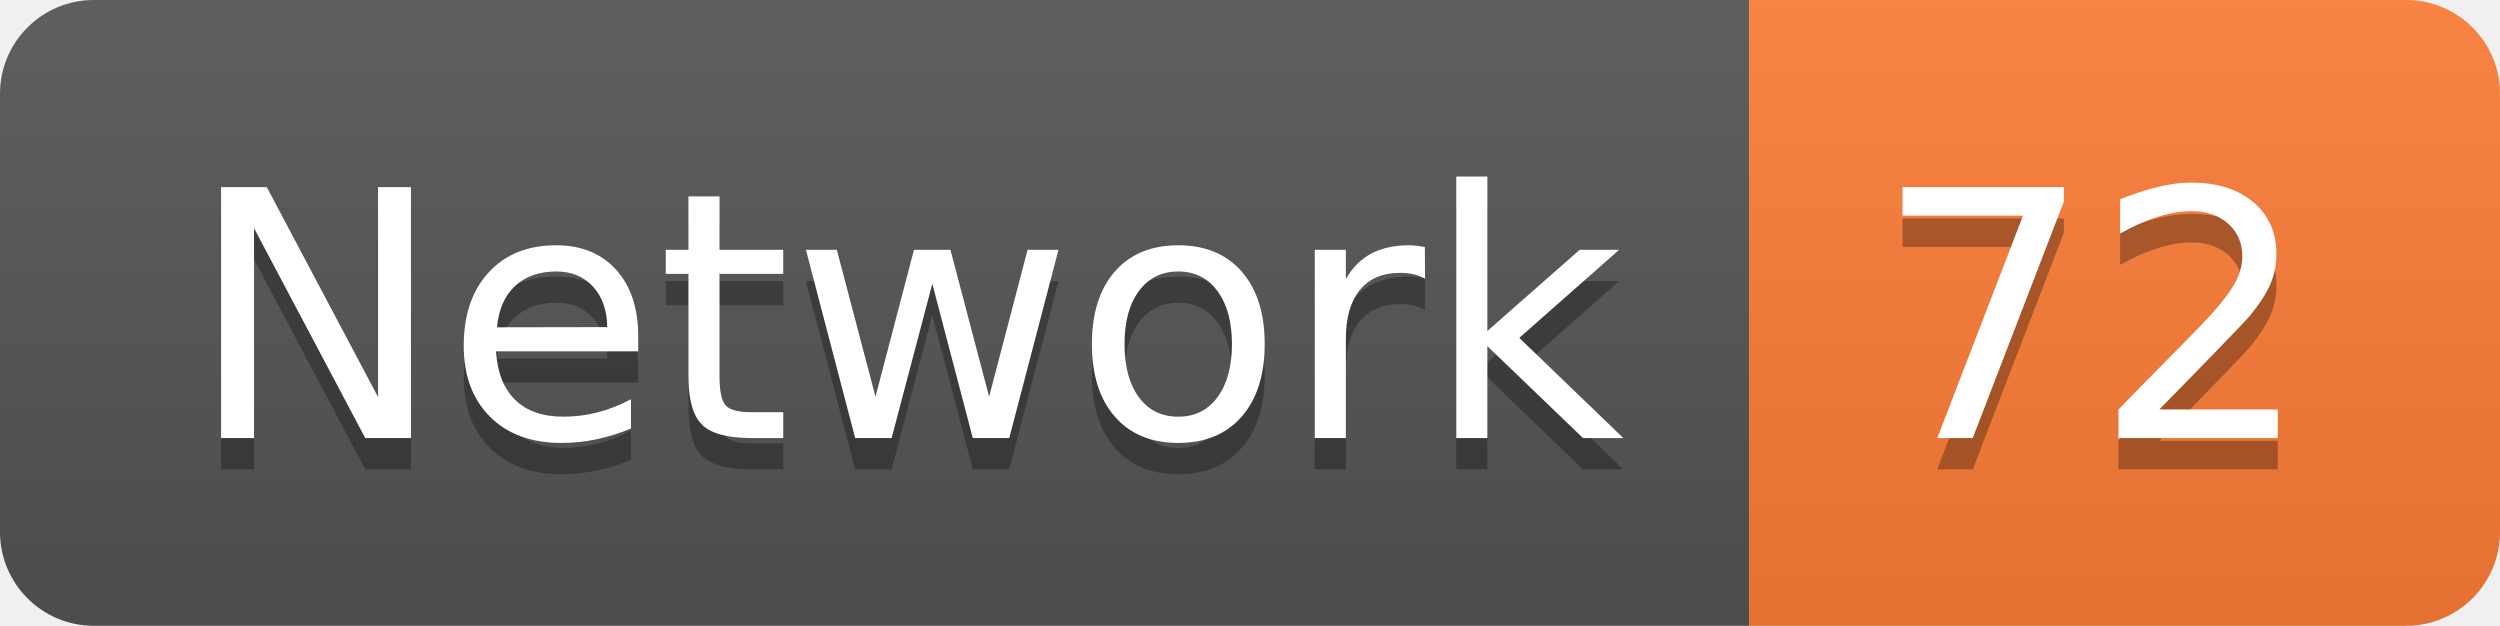
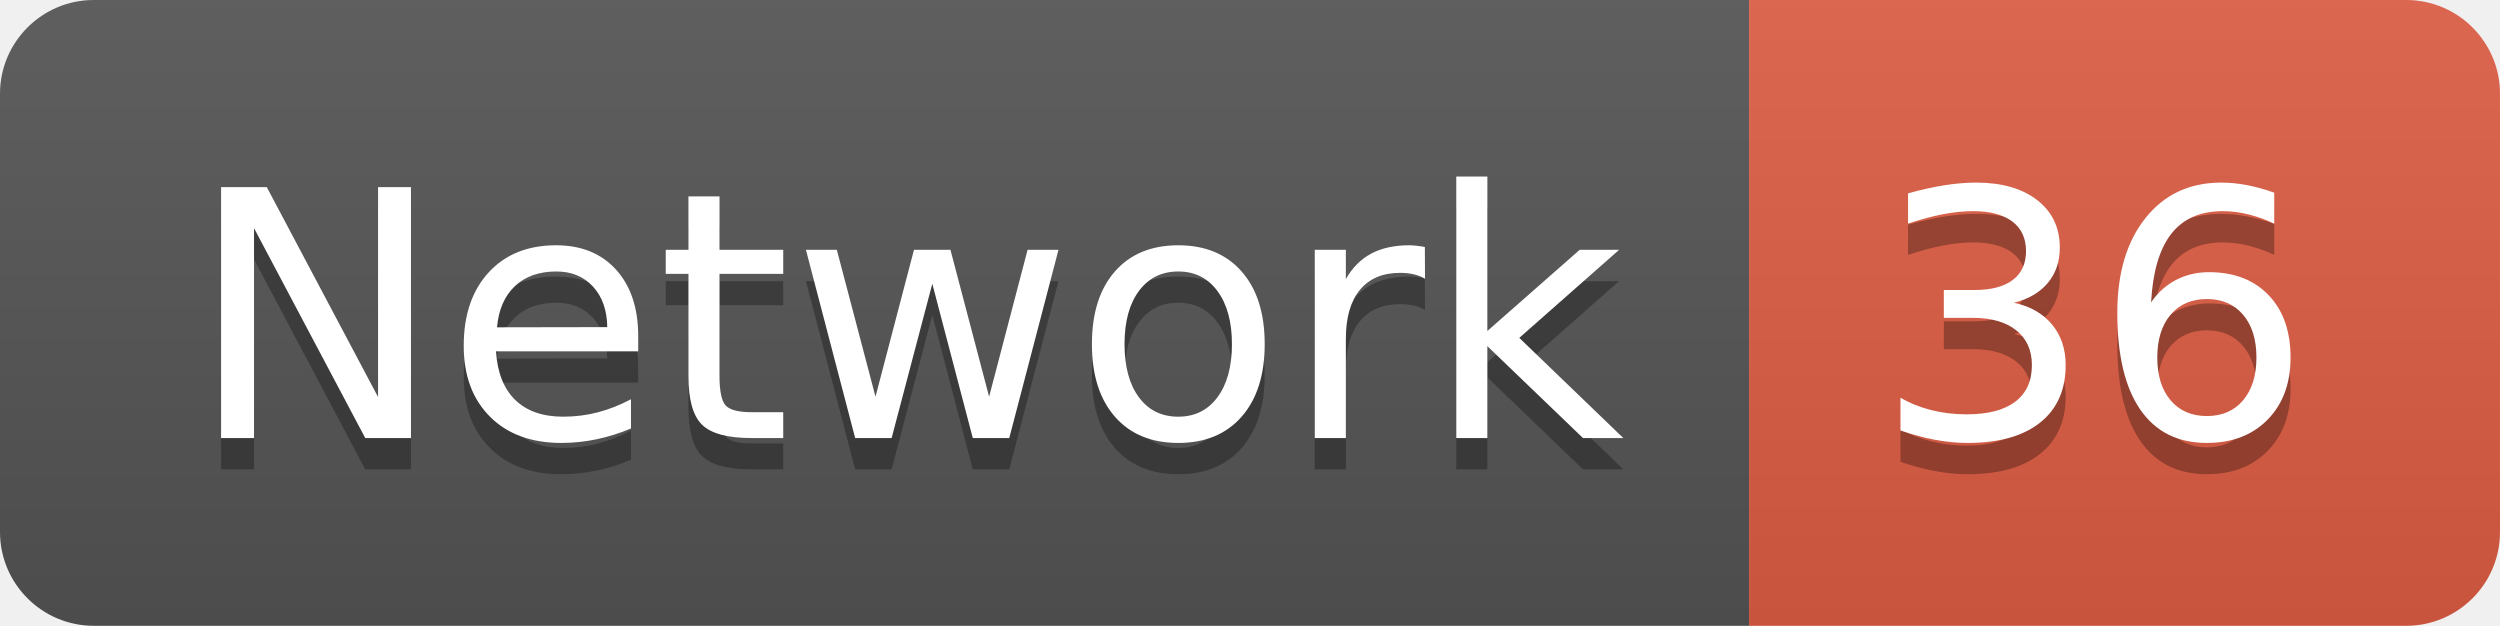
<svg xmlns="http://www.w3.org/2000/svg" width="79.9" height="20">
  <linearGradient id="smooth" x2="0" y2="100%">
    <stop offset="0" stop-color="#bbb" stop-opacity=".1" />
    <stop offset="1" stop-opacity=".1" />
  </linearGradient>
  <clipPath id="round">
    <rect width="79.9" height="20" rx="3" fill="#fff" />
  </clipPath>
  <g clip-path="url(#round)">
    <rect width="55.9" height="20" fill="#555" />
-     <rect x="55.9" width="24.0" height="20" fill="#fe7d37" />
+     <rect x="55.9" width="24.0" height="20" fill="#e05d44" />
    <rect width="79.9" height="20" fill="url(#smooth)" />
  </g>
  <g fill="#fff" text-anchor="middle" font-family="DejaVu Sans,Verdana,Geneva,sans-serif" font-size="110">
    <text x="289.5" y="150" fill="#010101" fill-opacity=".3" transform="scale(0.1)" textLength="459.0" lengthAdjust="spacing">Network</text>
    <text x="289.5" y="140" transform="scale(0.1)" textLength="459.0" lengthAdjust="spacing">Network</text>
-     <text x="669.0" y="150" fill="#010101" fill-opacity=".3" transform="scale(0.1)" textLength="140.0" lengthAdjust="spacing">72</text>
-     <text x="669.0" y="140" transform="scale(0.1)" textLength="140.0" lengthAdjust="spacing">72</text>
+     <text x="669.0" y="150" fill="#010101" fill-opacity=".3" transform="scale(0.1)" textLength="140.0" lengthAdjust="spacing">36</text>
+     <text x="669.0" y="140" transform="scale(0.1)" textLength="140.0" lengthAdjust="spacing">36</text>
  </g>
</svg>
